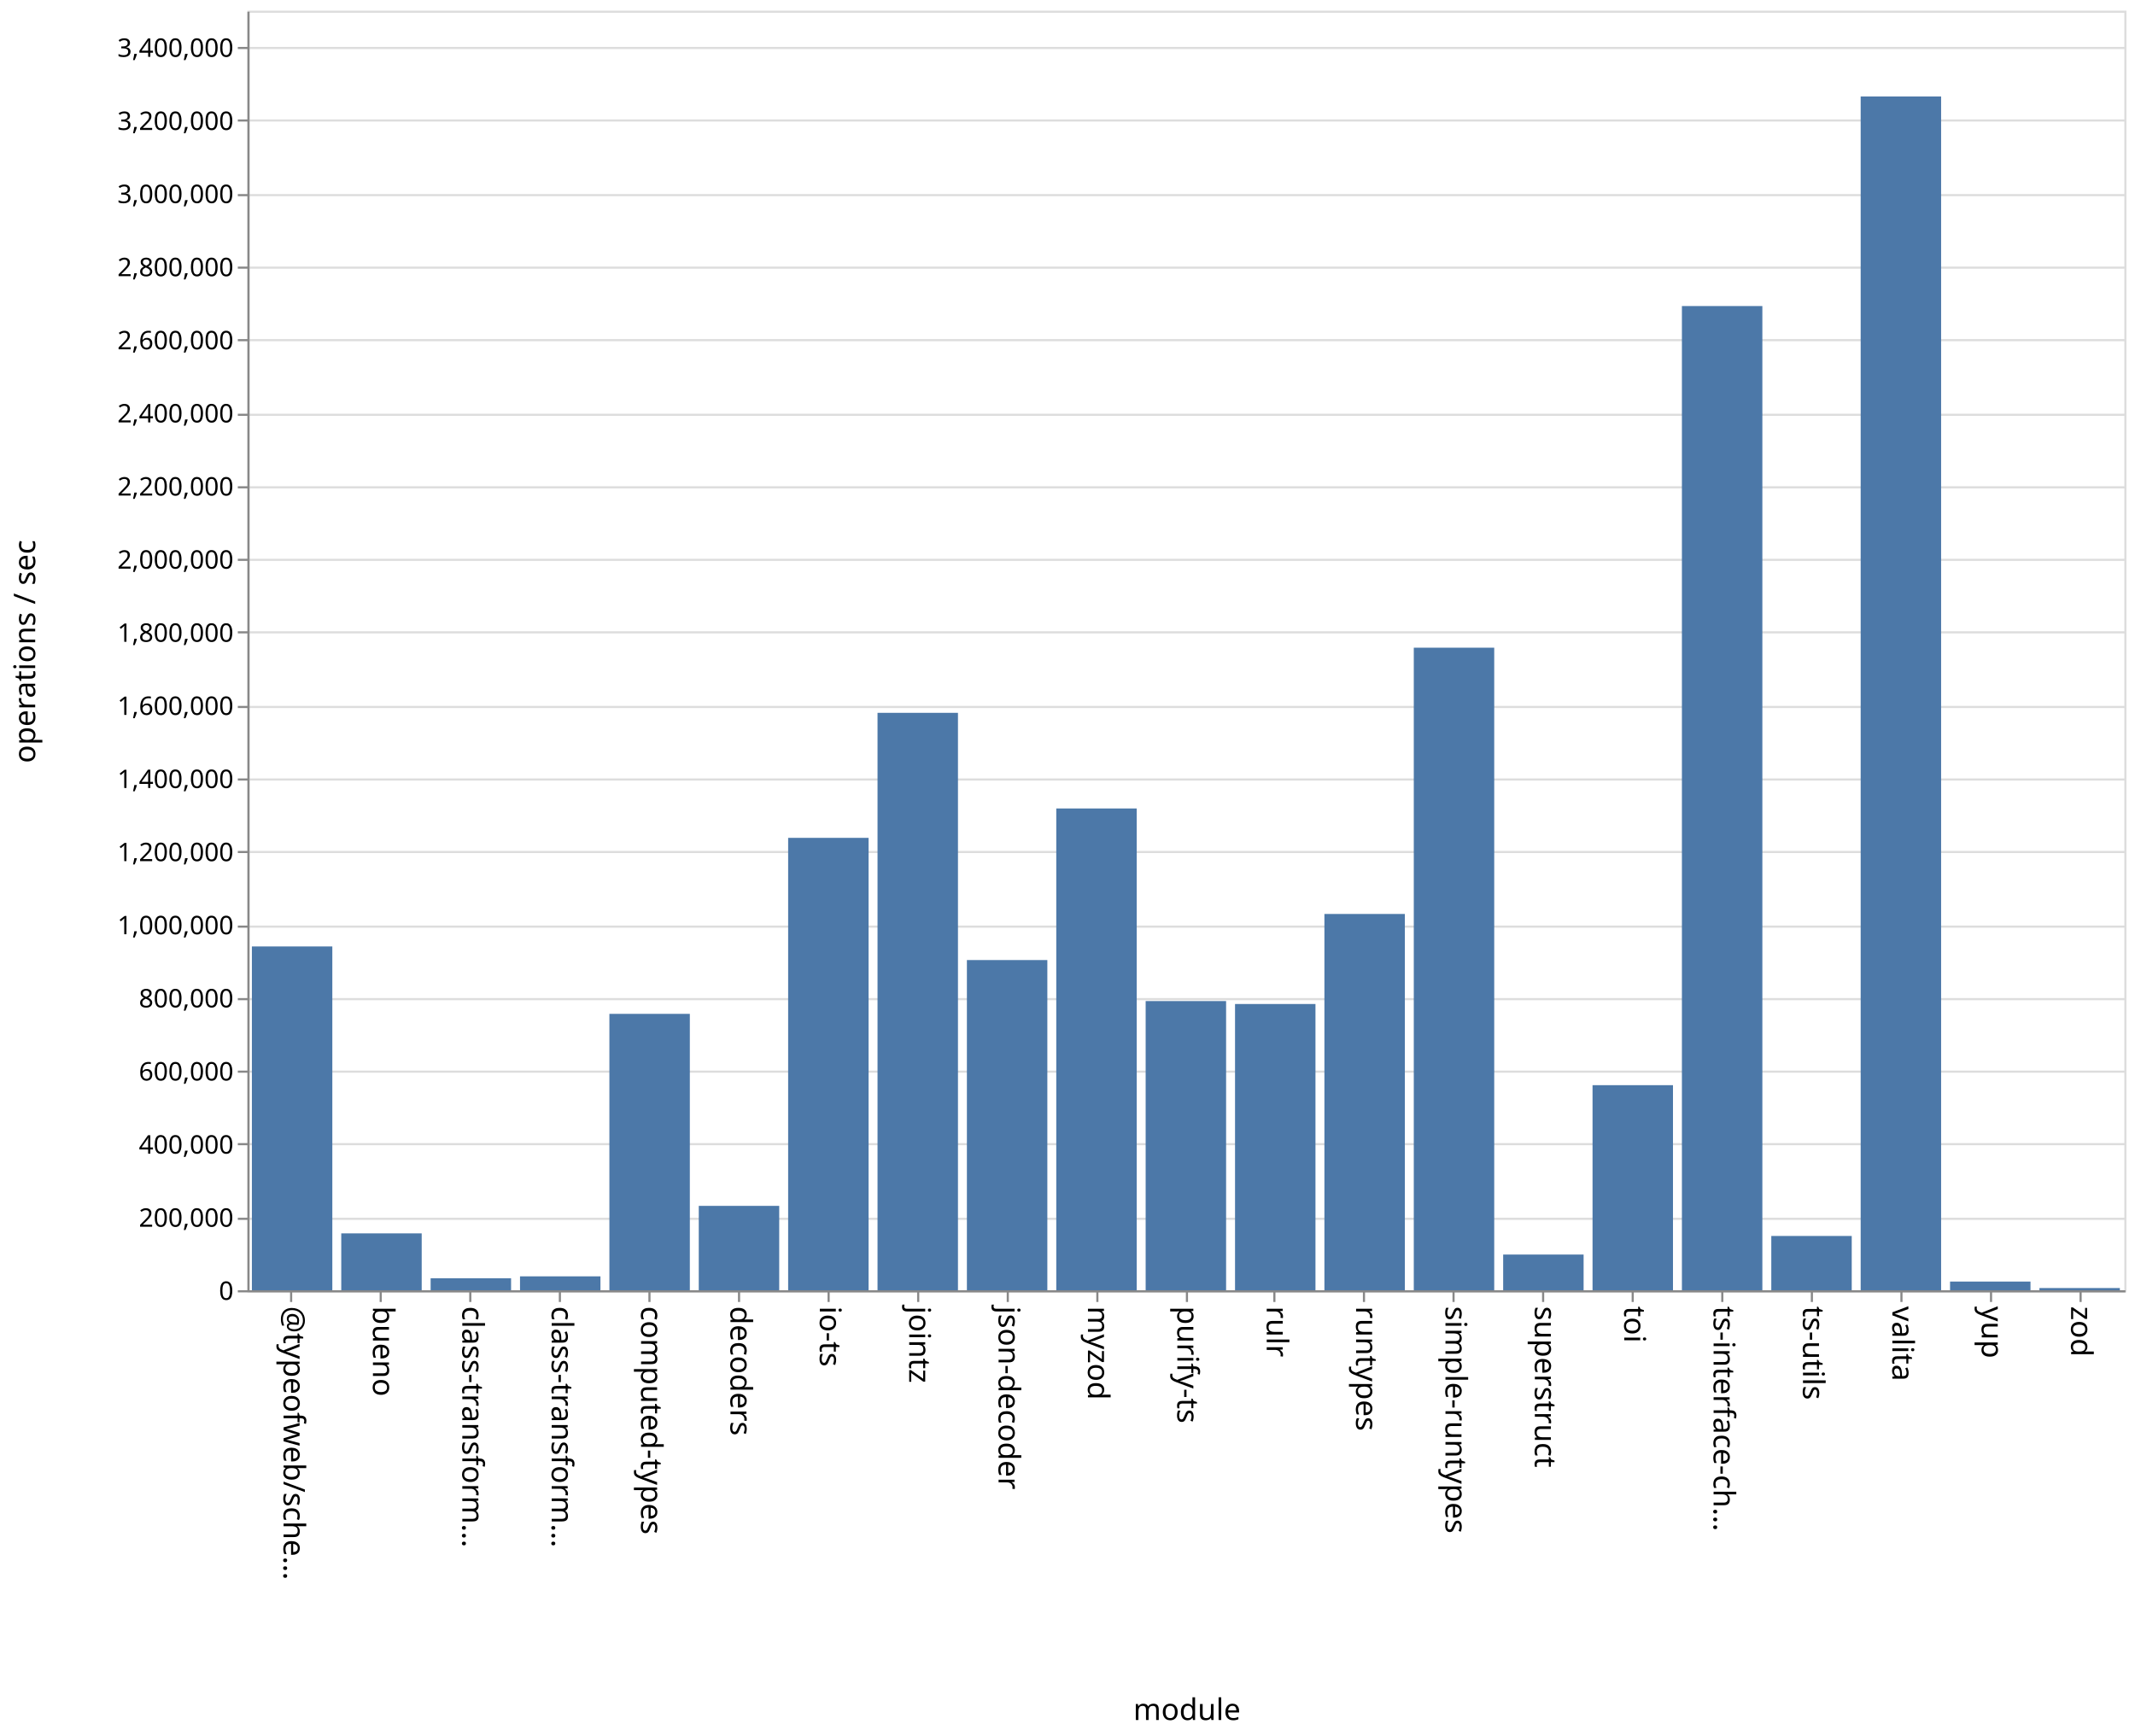
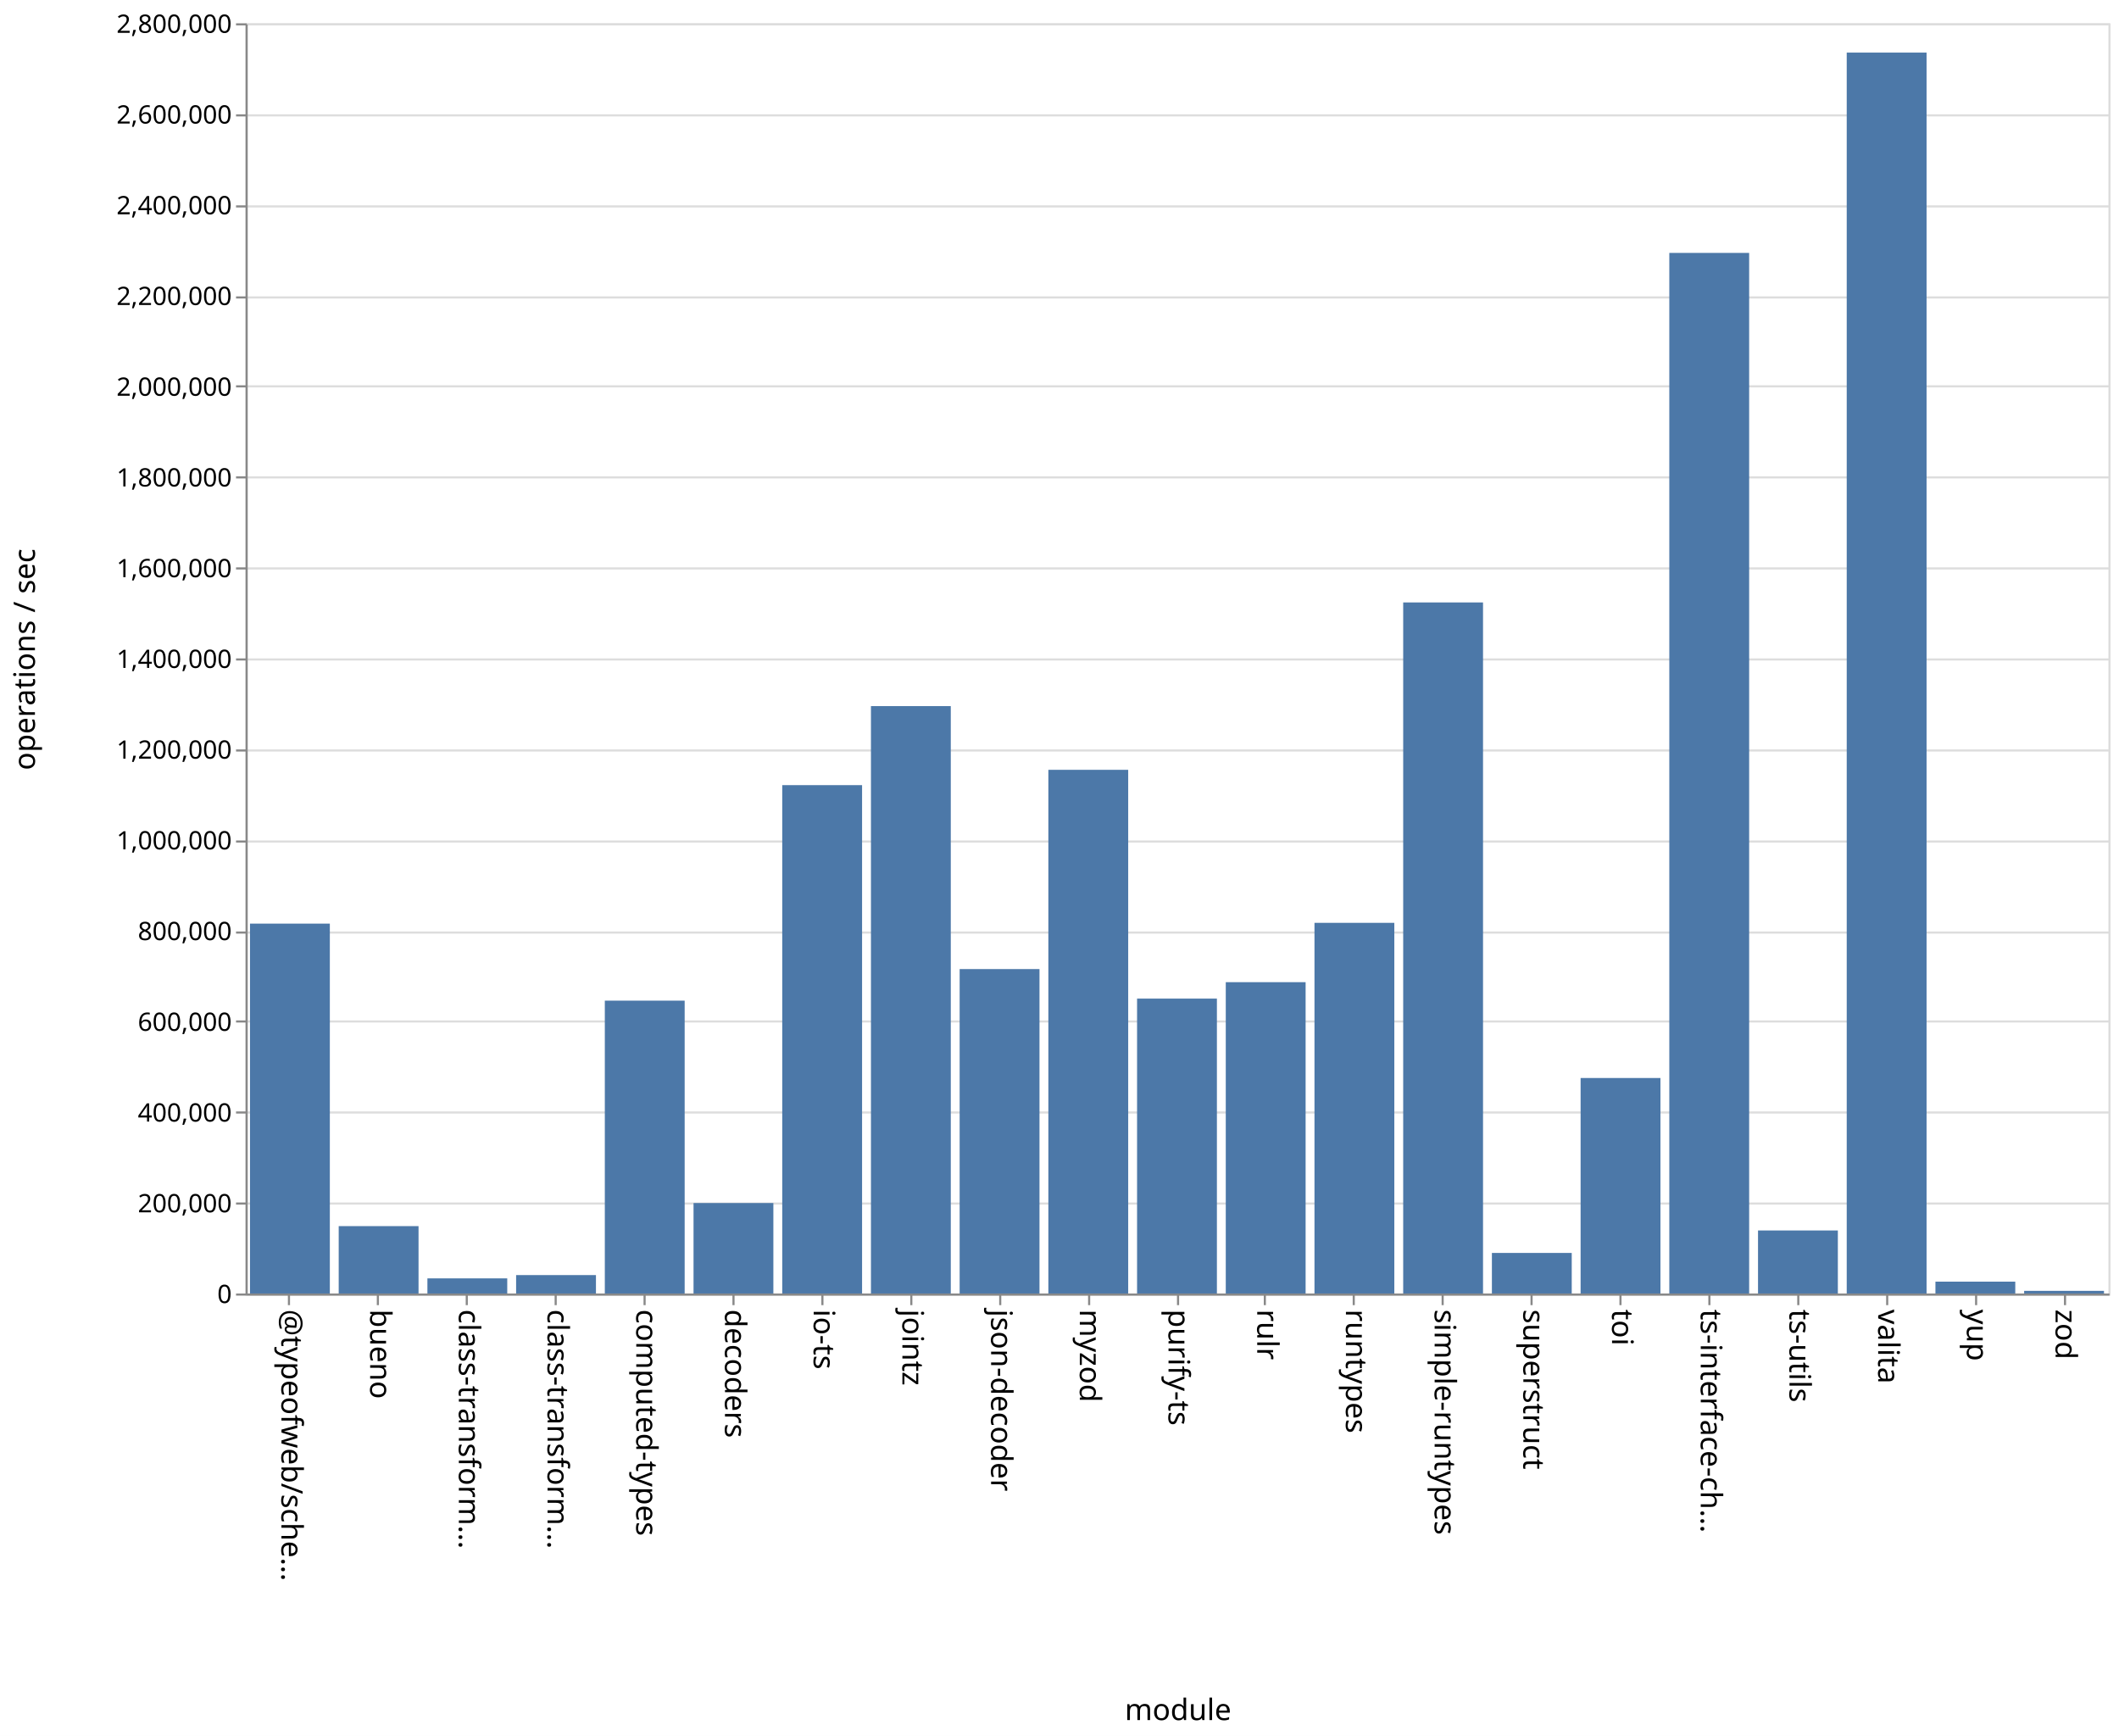
- <svg xmlns="http://www.w3.org/2000/svg" class="marks" width="1001" height="814">
-   <path fill="#fff" d="M0 0h1001v814H0z" />
+ <svg xmlns="http://www.w3.org/2000/svg" class="marks" width="1001" height="820">
+   <path fill="#fff" d="M0 0h1001v820H0z" />
  <g class="mark-group role-frame root" aria-roledescription="group mark container" fill="none" stroke-miterlimit="10">
-     <path class="background" aria-hidden="true" d="M116.5 5.5h880v600h-880z" stroke="#ddd" />
-     <g class="mark-group role-axis" aria-roledescription="axis" aria-label="Y-axis for a linear scale with values from 0 to 3,500,000">
-       <path class="background" aria-hidden="true" d="M116.5 5.5z" pointer-events="none" />
+     <path class="background" aria-hidden="true" d="M116.5 11.5h880v600h-880z" stroke="#ddd" />
+     <g class="mark-group role-axis" aria-roledescription="axis" aria-label="Y-axis for a linear scale with values from 0 to 2,800,000">
+       <path class="background" aria-hidden="true" d="M116.5 11.5z" pointer-events="none" />
      <g class="mark-rule role-axis-grid" pointer-events="none" stroke="#ddd">
-         <path d="M116.5 605.5h880M116.5 571.5h880M116.5 536.5h880M116.5 502.5h880M116.5 468.5h880M116.5 434.5h880M116.5 399.5h880M116.5 365.5h880M116.5 331.5h880M116.5 296.5h880M116.5 262.5h880M116.5 228.5h880M116.5 194.5h880M116.5 159.5h880M116.5 125.5h880M116.5 91.5h880M116.5 56.5h880M116.5 22.5h880" />
+         <path d="M116.5 611.5h880M116.5 568.5h880M116.5 525.5h880M116.5 482.5h880M116.5 440.5h880M116.5 397.5h880M116.5 354.5h880M116.5 311.5h880M116.5 268.5h880M116.5 225.5h880M116.5 182.5h880M116.5 140.5h880M116.5 97.5h880M116.5 54.5h880M116.5 11.5h880" />
      </g>
    </g>
    <g class="mark-group role-axis" aria-roledescription="axis" aria-label="X-axis titled 'module' for a discrete scale with 21 values: @typeofweb/schema, bueno, class-transformer-validator-async, class-transformer-validator-sync, computed-types, ending with zod">
-       <path class="background" aria-hidden="true" d="M116.5 605.5z" pointer-events="none" />
+       <path class="background" aria-hidden="true" d="M116.5 611.5z" pointer-events="none" />
      <g class="mark-rule role-axis-tick" pointer-events="none" stroke="#888">
-         <path d="M136.5 605.5v5M178.5 605.5v5M220.5 605.5v5M262.5 605.5v5M304.5 605.5v5M346.5 605.5v5M388.5 605.5v5M430.5 605.5v5M472.5 605.5v5M514.5 605.5v5M556.5 605.5v5M597.5 605.5v5M639.5 605.5v5M681.5 605.5v5M723.5 605.5v5M765.5 605.5v5M807.5 605.5v5M849.5 605.5v5M891.5 605.5v5M933.5 605.5v5M975.5 605.5v5" />
+         <path d="M136.5 611.5v5M178.5 611.5v5M220.5 611.5v5M262.5 611.5v5M304.5 611.5v5M346.5 611.5v5M388.5 611.5v5M430.5 611.5v5M472.5 611.5v5M514.5 611.5v5M556.5 611.5v5M597.5 611.5v5M639.5 611.5v5M681.5 611.5v5M723.5 611.5v5M765.5 611.5v5M807.5 611.5v5M849.5 611.5v5M891.5 611.5v5M933.5 611.5v5M975.5 611.5v5" />
      </g>
      <g class="mark-text role-axis-label" pointer-events="none" font-family="sans-serif" font-size="14" fill="#000">
-         <text transform="rotate(90 -239.774 372.726)">@typeofweb/sche…</text>
-         <text transform="rotate(90 -218.821 393.679)">bueno</text>
-         <text transform="rotate(90 -197.869 414.631)">class-transform…</text>
-         <text transform="rotate(90 -176.917 435.583)">class-transform…</text>
-         <text transform="rotate(90 -155.964 456.536)">computed-types</text>
-         <text transform="rotate(90 -135.012 477.488)">decoders</text>
-         <text transform="rotate(90 -114.06 498.44)">io-ts</text>
-         <text transform="rotate(90 -93.107 519.393)">jointz</text>
-         <text transform="rotate(90 -72.155 540.345)">json-decoder</text>
-         <text transform="rotate(90 -51.202 561.298)">myzod</text>
-         <text transform="rotate(90 -30.25 582.25)">purify-ts</text>
-         <text transform="rotate(90 -9.298 603.202)">rulr</text>
-         <text transform="rotate(90 11.655 624.155)">runtypes</text>
-         <text transform="rotate(90 32.607 645.107)">simple-runtypes</text>
-         <text transform="rotate(90 53.56 666.06)">superstruct</text>
-         <text transform="rotate(90 74.512 687.012)">toi</text>
-         <text transform="rotate(90 95.464 707.964)">ts-interface-ch…</text>
-         <text transform="rotate(90 116.417 728.917)">ts-utils</text>
-         <text transform="rotate(90 137.369 749.869)">valita</text>
-         <text transform="rotate(90 158.321 770.821)">yup</text>
-         <text transform="rotate(90 179.274 791.774)">zod</text>
+         <text transform="rotate(90 -242.774 375.726)">@typeofweb/sche…</text>
+         <text transform="rotate(90 -221.821 396.679)">bueno</text>
+         <text transform="rotate(90 -200.869 417.631)">class-transform…</text>
+         <text transform="rotate(90 -179.917 438.583)">class-transform…</text>
+         <text transform="rotate(90 -158.964 459.536)">computed-types</text>
+         <text transform="rotate(90 -138.012 480.488)">decoders</text>
+         <text transform="rotate(90 -117.06 501.44)">io-ts</text>
+         <text transform="rotate(90 -96.107 522.393)">jointz</text>
+         <text transform="rotate(90 -75.155 543.345)">json-decoder</text>
+         <text transform="rotate(90 -54.202 564.298)">myzod</text>
+         <text transform="rotate(90 -33.25 585.25)">purify-ts</text>
+         <text transform="rotate(90 -12.298 606.202)">rulr</text>
+         <text transform="rotate(90 8.655 627.155)">runtypes</text>
+         <text transform="rotate(90 29.607 648.107)">simple-runtypes</text>
+         <text transform="rotate(90 50.56 669.06)">superstruct</text>
+         <text transform="rotate(90 71.512 690.012)">toi</text>
+         <text transform="rotate(90 92.464 710.964)">ts-interface-ch…</text>
+         <text transform="rotate(90 113.417 731.917)">ts-utils</text>
+         <text transform="rotate(90 134.369 752.869)">valita</text>
+         <text transform="rotate(90 155.321 773.821)">yup</text>
+         <text transform="rotate(90 176.274 794.774)">zod</text>
      </g>
-       <path stroke="#888" d="M116.5 605.5h880" class="mark-rule role-axis-domain" pointer-events="none" />
-       <text text-anchor="middle" transform="translate(556.5 806.5)" font-family="sans-serif" font-size="14" fill="#000" class="mark-text role-axis-title" pointer-events="none">module</text>
+       <path stroke="#888" d="M116.5 611.5h880" class="mark-rule role-axis-domain" pointer-events="none" />
+       <text text-anchor="middle" transform="translate(556.5 812.5)" font-family="sans-serif" font-size="14" fill="#000" class="mark-text role-axis-title" pointer-events="none">module</text>
    </g>
-     <g class="mark-group role-axis" aria-roledescription="axis" aria-label="Y-axis titled 'operations / sec' for a linear scale with values from 0 to 3,500,000">
-       <path class="background" aria-hidden="true" d="M116.5 5.5z" pointer-events="none" />
+     <g class="mark-group role-axis" aria-roledescription="axis" aria-label="Y-axis titled 'operations / sec' for a linear scale with values from 0 to 2,800,000">
+       <path class="background" aria-hidden="true" d="M116.5 11.5z" pointer-events="none" />
      <g class="mark-rule role-axis-tick" pointer-events="none" stroke="#888">
-         <path d="M116.5 605.5h-5M116.5 571.5h-5M116.5 536.5h-5M116.5 502.5h-5M116.5 468.5h-5M116.5 434.5h-5M116.5 399.5h-5M116.5 365.5h-5M116.5 331.5h-5M116.5 296.5h-5M116.5 262.5h-5M116.5 228.5h-5M116.5 194.5h-5M116.5 159.5h-5M116.5 125.5h-5M116.5 91.5h-5M116.5 56.5h-5M116.5 22.5h-5" />
+         <path d="M116.5 611.5h-5M116.5 568.5h-5M116.5 525.5h-5M116.5 482.5h-5M116.5 440.5h-5M116.5 397.5h-5M116.5 354.5h-5M116.5 311.5h-5M116.5 268.5h-5M116.5 225.5h-5M116.5 182.5h-5M116.5 140.5h-5M116.5 97.5h-5M116.5 54.5h-5M116.5 11.5h-5" />
      </g>
      <g class="mark-text role-axis-label" pointer-events="none" text-anchor="end" font-family="sans-serif" font-size="12" fill="#000">
-         <text transform="translate(109.5 609.5)">0</text>
-         <text transform="translate(109.5 575.214)">200,000</text>
-         <text transform="translate(109.5 540.929)">400,000</text>
-         <text transform="translate(109.5 506.643)">600,000</text>
-         <text transform="translate(109.5 472.357)">800,000</text>
-         <text transform="translate(109.5 438.071)">1,000,000</text>
-         <text transform="translate(109.5 403.786)">1,200,000</text>
-         <text transform="translate(109.5 369.5)">1,400,000</text>
-         <text transform="translate(109.5 335.214)">1,600,000</text>
-         <text transform="translate(109.5 300.929)">1,800,000</text>
-         <text transform="translate(109.5 266.643)">2,000,000</text>
-         <text transform="translate(109.5 232.357)">2,200,000</text>
-         <text transform="translate(109.5 198.071)">2,400,000</text>
-         <text transform="translate(109.5 163.786)">2,600,000</text>
-         <text transform="translate(109.5 129.5)">2,800,000</text>
-         <text transform="translate(109.5 95.214)">3,000,000</text>
-         <text transform="translate(109.5 60.929)">3,200,000</text>
-         <text transform="translate(109.5 26.643)">3,400,000</text>
+         <text transform="translate(109.5 615.5)">0</text>
+         <text transform="translate(109.5 572.643)">200,000</text>
+         <text transform="translate(109.5 529.786)">400,000</text>
+         <text transform="translate(109.5 486.929)">600,000</text>
+         <text transform="translate(109.5 444.071)">800,000</text>
+         <text transform="translate(109.5 401.214)">1,000,000</text>
+         <text transform="translate(109.5 358.357)">1,200,000</text>
+         <text transform="translate(109.5 315.5)">1,400,000</text>
+         <text transform="translate(109.5 272.643)">1,600,000</text>
+         <text transform="translate(109.5 229.786)">1,800,000</text>
+         <text transform="translate(109.5 186.929)">2,000,000</text>
+         <text transform="translate(109.5 144.071)">2,200,000</text>
+         <text transform="translate(109.5 101.214)">2,400,000</text>
+         <text transform="translate(109.5 58.357)">2,600,000</text>
+         <text transform="translate(109.5 15.5)">2,800,000</text>
      </g>
-       <path stroke="#888" d="M116.5 605.5V5.5" class="mark-rule role-axis-domain" pointer-events="none" />
-       <text text-anchor="middle" transform="rotate(-90 161 144.5)" font-family="sans-serif" font-size="14" fill="#000" class="mark-text role-axis-title" pointer-events="none">operations / sec</text>
+       <path stroke="#888" d="M116.5 611.5v-600" class="mark-rule role-axis-domain" pointer-events="none" />
+       <text text-anchor="middle" transform="rotate(-90 164 147.5)" font-family="sans-serif" font-size="14" fill="#000" class="mark-text role-axis-title" pointer-events="none">operations / sec</text>
    </g>
    <g class="mark-rect role-mark marks" aria-roledescription="rect mark container" fill="#4c78a8">
-       <path d="M160 578.326h37.714V605H160zM201.905 599.382h37.714V605h-37.714zM243.81 598.48h37.714V605H243.81zM285.714 475.4h37.715V605h-37.715zM327.619 565.433h37.714V605H327.62zM369.524 392.87h37.714V605h-37.714zM411.429 334.248h37.714V605h-37.714zM453.333 450.17h37.715V605h-37.715zM495.238 379.09h37.714V605h-37.714zM537.143 469.4h37.714V605h-37.714zM579.048 470.778h37.714V605h-37.714zM620.952 428.56h37.715V605h-37.715zM662.857 303.705h37.714V605h-37.714zM704.762 588.26h37.714V605h-37.714zM746.667 508.839h37.714V605h-37.714zM788.571 143.506h37.715V605H788.57zM830.476 579.546h37.714V605h-37.714zM118.095 443.791h37.715V605h-37.715zM872.381 45.24h37.714V605h-37.714zM914.286 600.923H952V605h-37.714zM956.19 603.966h37.715V605H956.19z" />
+       <path d="M160 579.173h37.714V611H160zM201.905 603.855h37.714V611h-37.714zM243.81 602.298h37.714V611H243.81zM285.714 472.664h37.715V611h-37.715zM327.619 568.27h37.714V611H327.62zM369.524 370.867h37.714V611h-37.714zM411.429 333.537h37.714V611h-37.714zM453.333 457.752h37.715V611h-37.715zM495.238 363.63h37.714V611h-37.714zM537.143 471.7h37.714V611h-37.714zM579.048 463.939h37.714V611h-37.714zM620.952 435.912h37.715V611h-37.715zM662.857 284.57h37.714V611h-37.714zM704.762 591.837h37.714V611h-37.714zM746.667 509.207h37.714V611h-37.714zM788.571 119.463h37.715V611H788.57zM830.476 581.228h37.714V611h-37.714zM118.095 436.281h37.715V611h-37.715zM872.381 24.842h37.714V611h-37.714zM914.286 605.396H952V611h-37.714zM956.19 609.75h37.715V611H956.19z" />
    </g>
  </g>
</svg>
